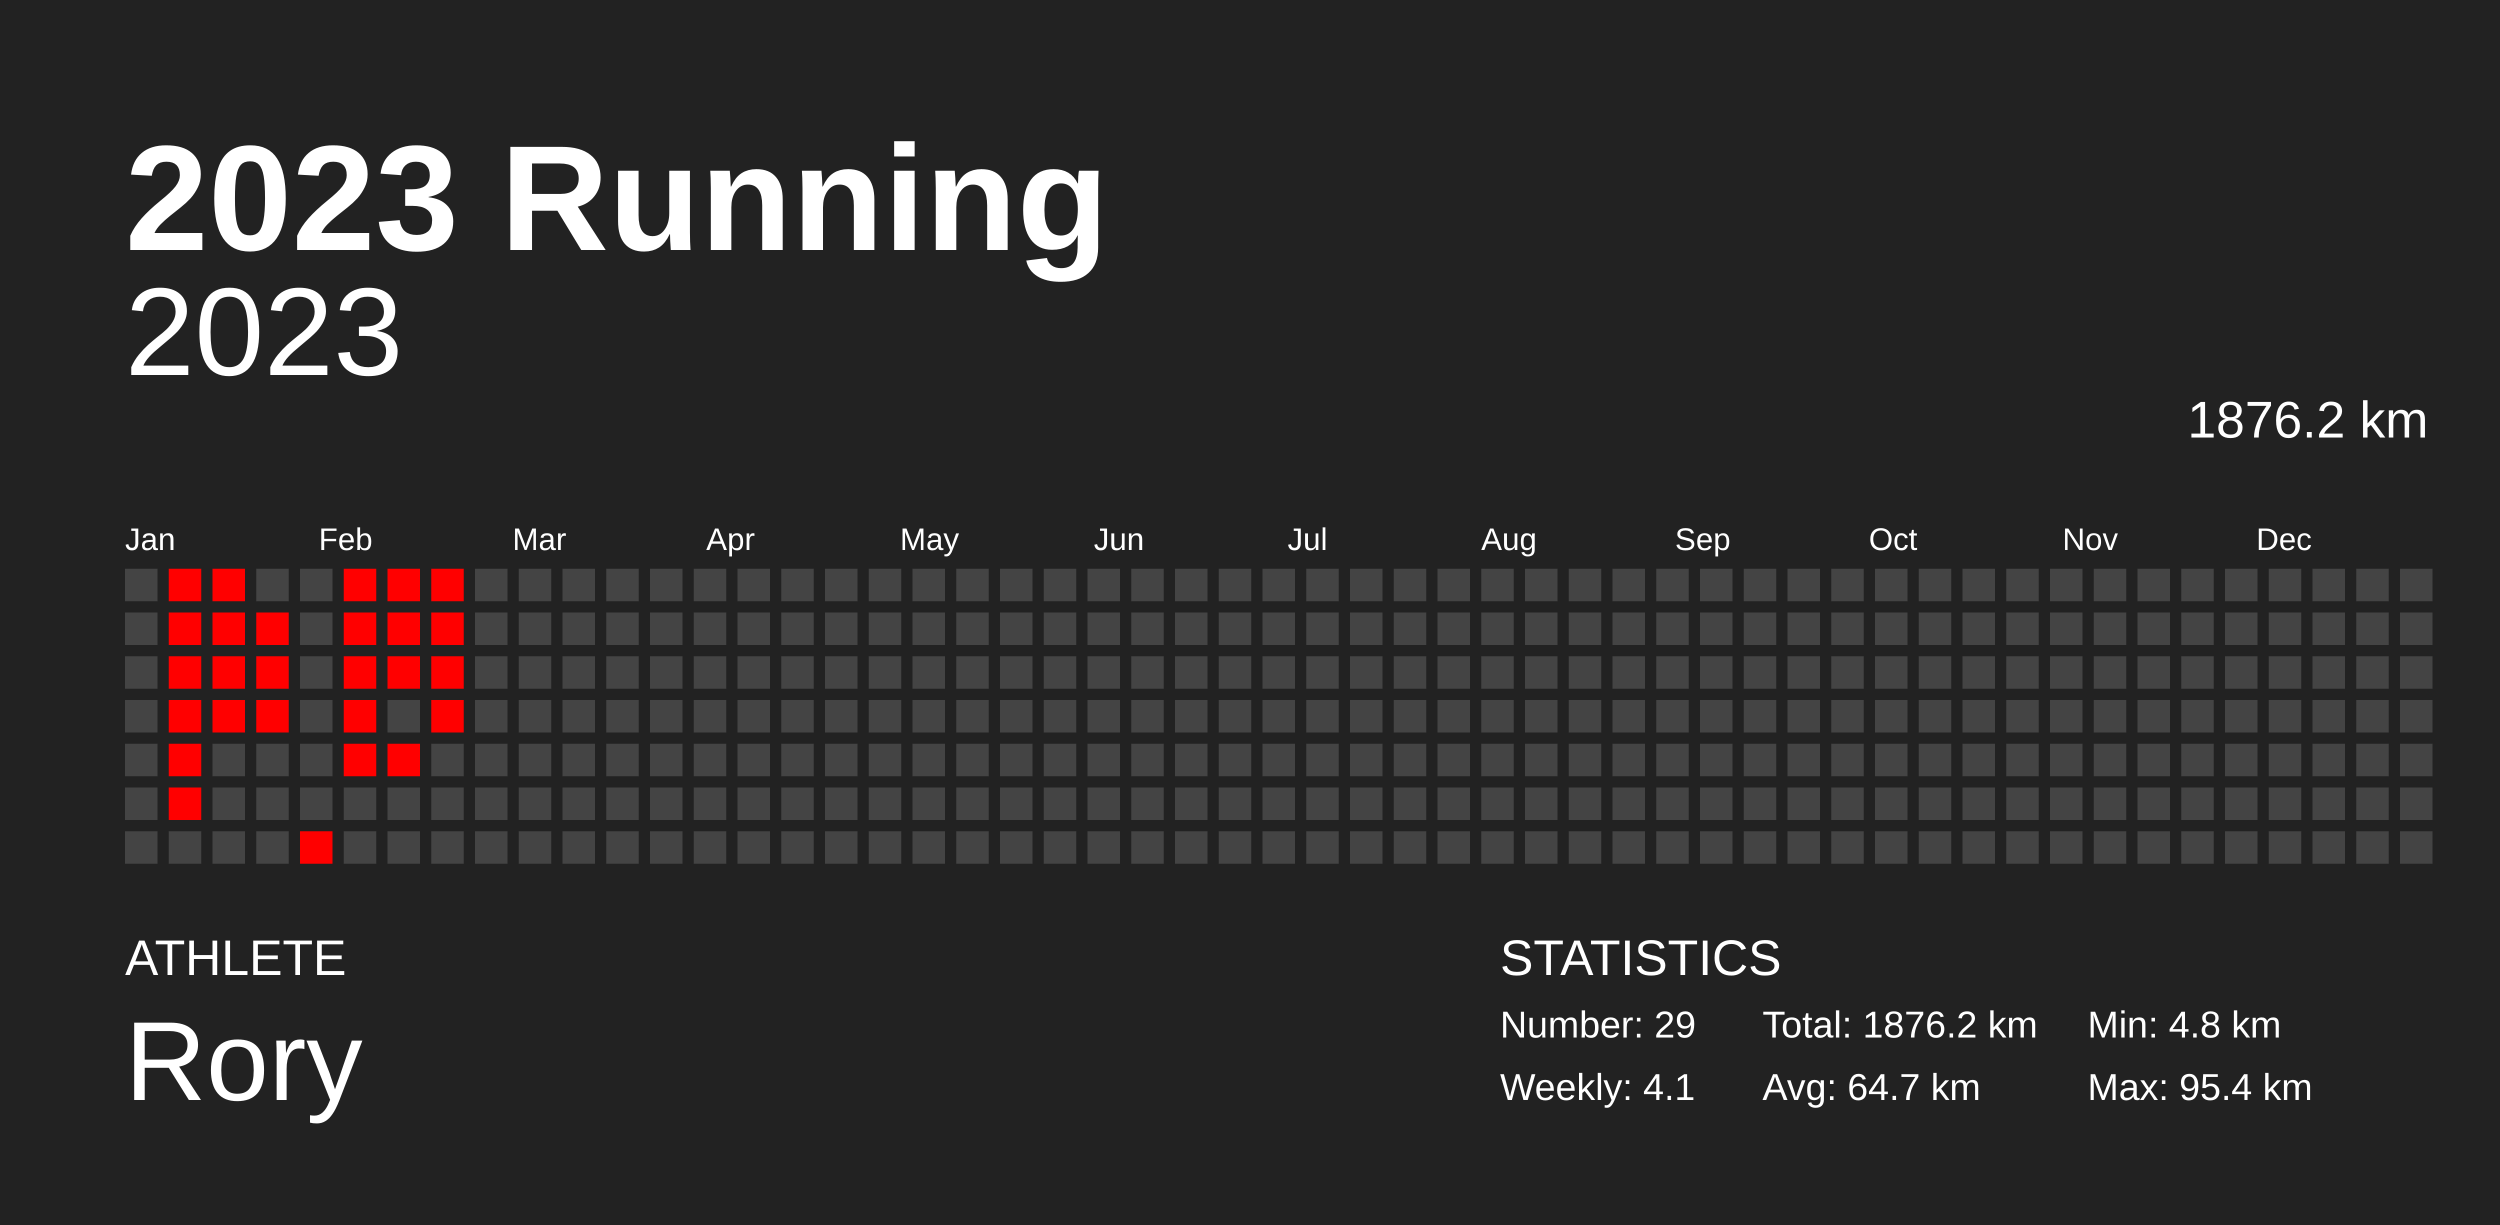
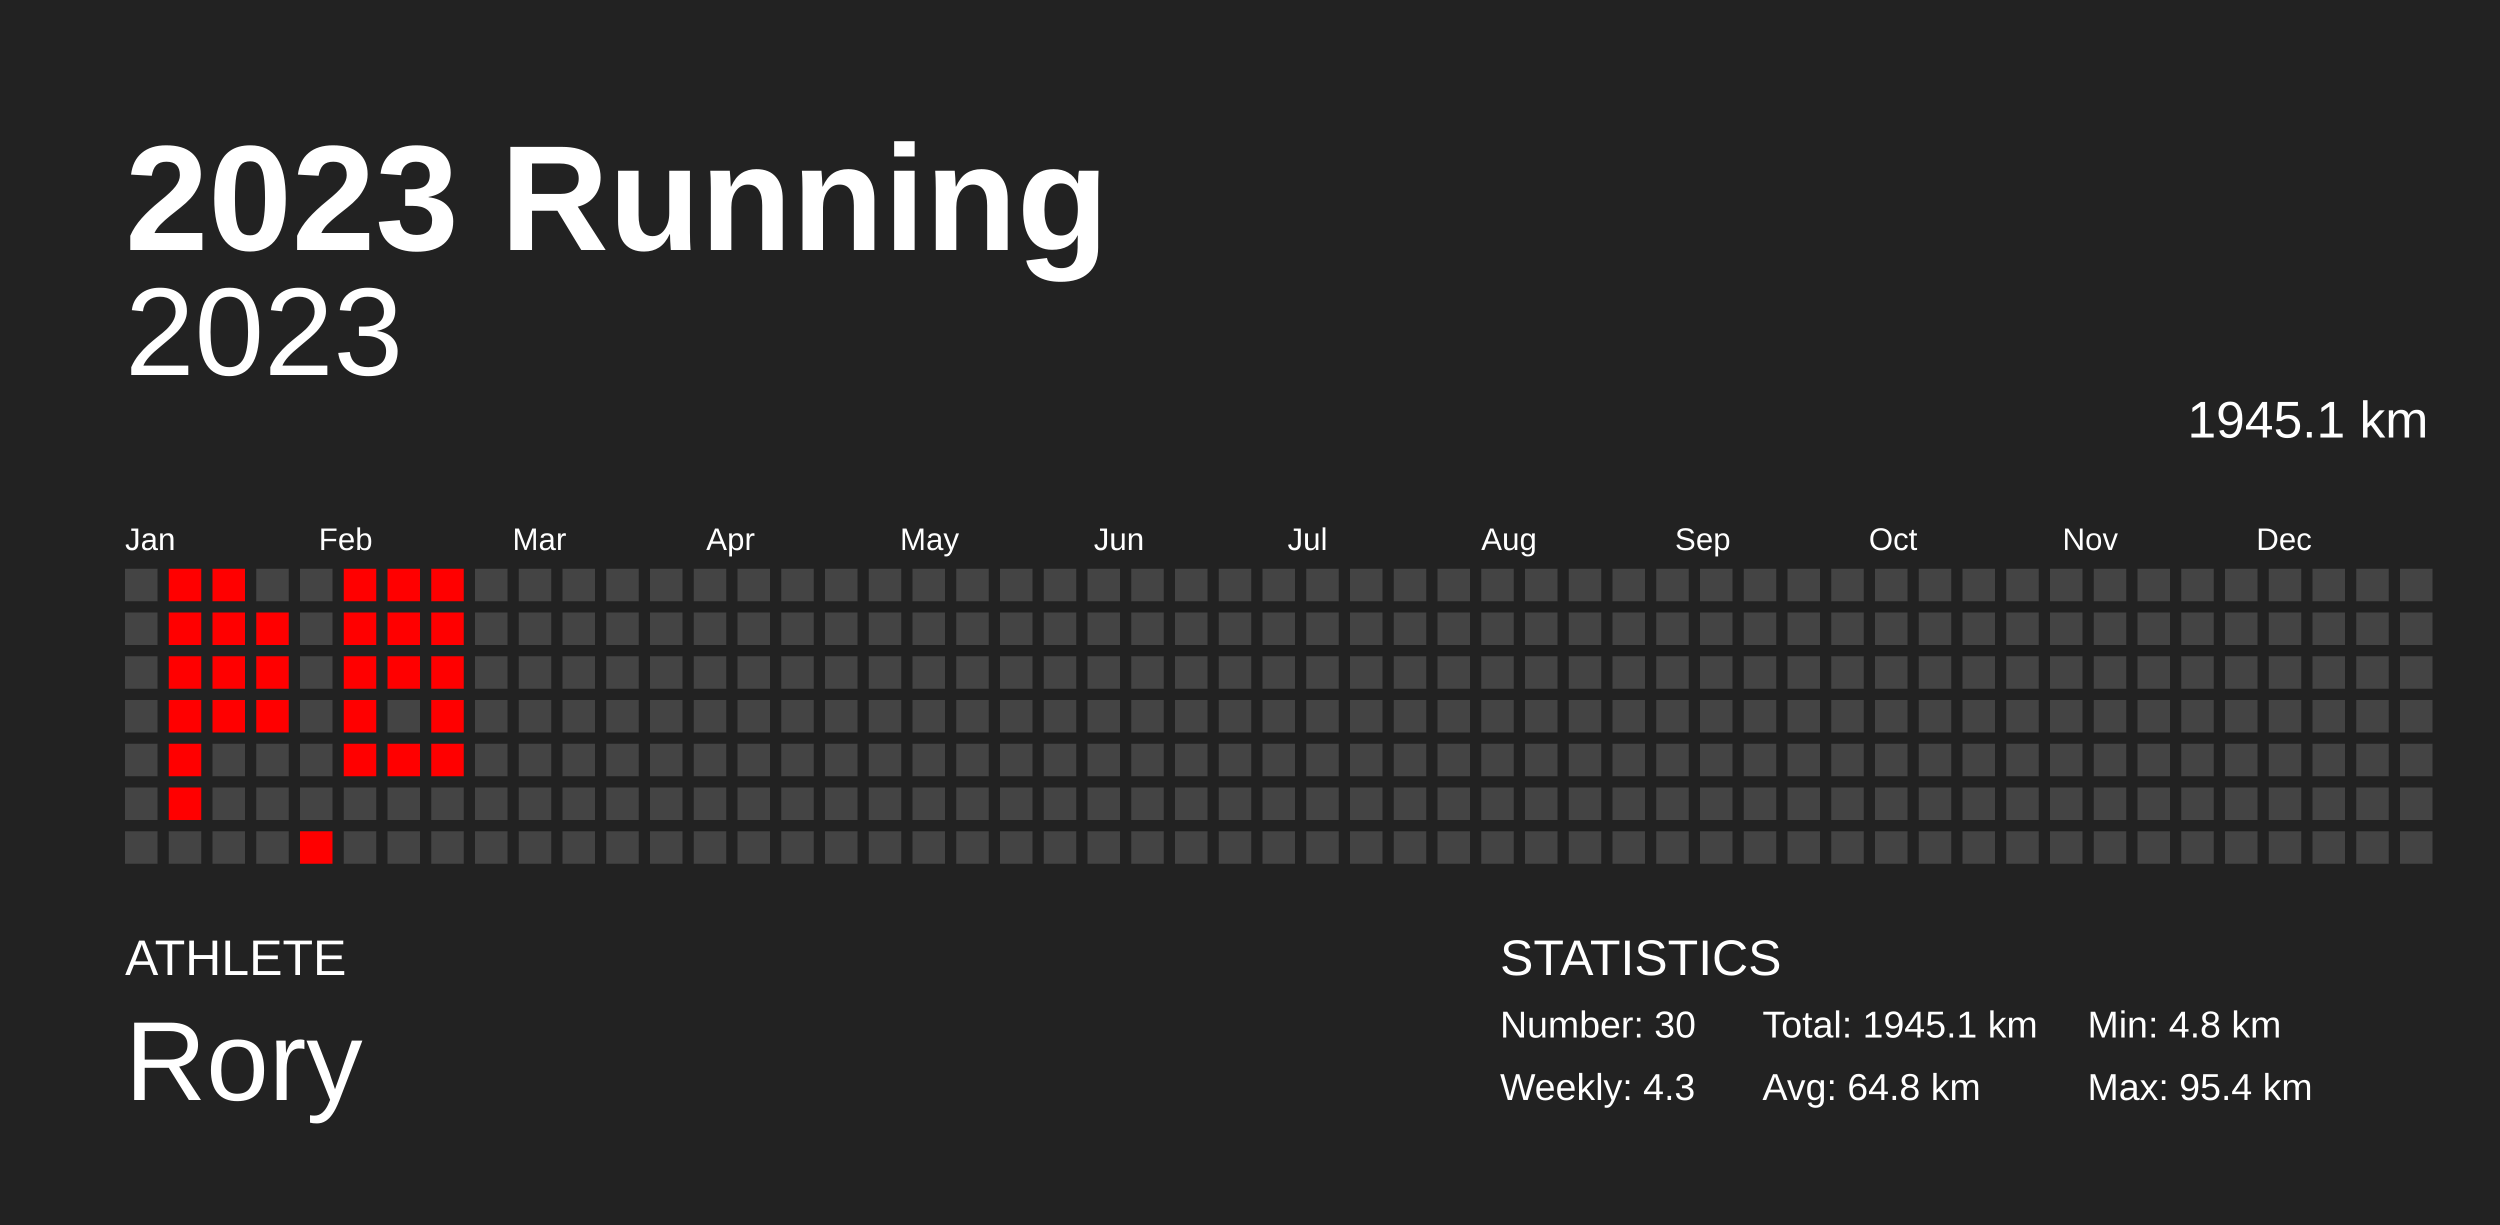
<svg xmlns="http://www.w3.org/2000/svg" baseProfile="full" height="98mm" version="1.1" viewBox="0,0,200,98" width="200mm">
  <defs />
  <rect fill="#222222" height="98" width="200" x="0" y="0" />
  <text fill="#FFFFFF" style="font-size:12px; font-family:Arial; font-weight:bold;" x="10" y="20">2023 Running</text>
  <text fill="#FFFFFF" style="font-size:4px; font-family:Arial" x="10" y="78">ATHLETE</text>
  <text fill="#FFFFFF" style="font-size:9px; font-family:Arial" x="10" y="88">Rory</text>
  <text fill="#FFFFFF" style="font-size:4px; font-family:Arial" x="120" y="78">STATISTICS</text>
-   <text fill="#FFFFFF" style="font-size:3px; font-family:Arial" x="120" y="83">Number: 29</text>
-   <text fill="#FFFFFF" style="font-size:3px; font-family:Arial" x="120" y="88">Weekly: 4.1</text>
-   <text fill="#FFFFFF" style="font-size:3px; font-family:Arial" x="141" y="83">Total: 1876.2 km</text>
-   <text fill="#FFFFFF" style="font-size:3px; font-family:Arial" x="141" y="88">Avg: 64.7 km</text>
+   <text fill="#FFFFFF" style="font-size:3px; font-family:Arial" x="120" y="83">Number: 30</text>
+   <text fill="#FFFFFF" style="font-size:3px; font-family:Arial" x="120" y="88">Weekly: 4.3</text>
+   <text fill="#FFFFFF" style="font-size:3px; font-family:Arial" x="141" y="83">Total: 1945.1 km</text>
+   <text fill="#FFFFFF" style="font-size:3px; font-family:Arial" x="141" y="88">Avg: 64.8 km</text>
  <text fill="#FFFFFF" style="font-size:3px; font-family:Arial" x="167" y="83">Min: 4.8 km</text>
  <text fill="#FFFFFF" style="font-size:3px; font-family:Arial" x="167" y="88">Max: 95.4 km</text>
  <text alignment-baseline="hanging" fill="#FFFFFF" style="font-size:10.0px; font-family:Arial;" x="10" y="30">2023</text>
-   <text alignment-baseline="hanging" fill="#FFFFFF" style="font-size:4.125px; font-family:Arial;" x="175" y="35">1876.2 km</text>
+   <text alignment-baseline="hanging" fill="#FFFFFF" style="font-size:4.125px; font-family:Arial;" x="175" y="35">1945.1 km</text>
  <text fill="#FFFFFF" style="font-size:2.5px; font-family:Arial" x="10.0" y="44">Jan</text>
  <text fill="#FFFFFF" style="font-size:2.5px; font-family:Arial" x="25.5" y="44">Feb</text>
  <text fill="#FFFFFF" style="font-size:2.5px; font-family:Arial" x="41.0" y="44">Mar</text>
  <text fill="#FFFFFF" style="font-size:2.5px; font-family:Arial" x="56.5" y="44">Apr</text>
  <text fill="#FFFFFF" style="font-size:2.5px; font-family:Arial" x="72.0" y="44">May</text>
  <text fill="#FFFFFF" style="font-size:2.5px; font-family:Arial" x="87.5" y="44">Jun</text>
  <text fill="#FFFFFF" style="font-size:2.5px; font-family:Arial" x="103.0" y="44">Jul</text>
  <text fill="#FFFFFF" style="font-size:2.5px; font-family:Arial" x="118.5" y="44">Aug</text>
  <text fill="#FFFFFF" style="font-size:2.5px; font-family:Arial" x="134.0" y="44">Sep</text>
  <text fill="#FFFFFF" style="font-size:2.5px; font-family:Arial" x="149.5" y="44">Oct</text>
  <text fill="#FFFFFF" style="font-size:2.5px; font-family:Arial" x="165.0" y="44">Nov</text>
  <text fill="#FFFFFF" style="font-size:2.5px; font-family:Arial" x="180.5" y="44">Dec</text>
  <rect fill="#444444" height="2.6" width="2.6" x="10.0" y="45.5" />
  <rect fill="#444444" height="2.6" width="2.6" x="10.0" y="49.0" />
  <rect fill="#444444" height="2.6" width="2.6" x="10.0" y="52.5" />
  <rect fill="#444444" height="2.6" width="2.6" x="10.0" y="56.0" />
  <rect fill="#444444" height="2.6" width="2.6" x="10.0" y="59.5" />
  <rect fill="#444444" height="2.6" width="2.6" x="10.0" y="63.0" />
  <rect fill="#444444" height="2.6" width="2.6" x="10.0" y="66.5" />
  <rect fill="red" height="2.6" width="2.6" x="13.5" y="45.5" />
  <rect fill="red" height="2.6" width="2.6" x="13.5" y="49.0" />
  <rect fill="red" height="2.6" width="2.6" x="13.5" y="52.5" />
  <rect fill="red" height="2.6" width="2.6" x="13.5" y="56.0" />
  <rect fill="red" height="2.6" width="2.6" x="13.5" y="59.5" />
  <rect fill="red" height="2.6" width="2.6" x="13.5" y="63.0" />
  <rect fill="#444444" height="2.6" width="2.6" x="13.5" y="66.5" />
  <rect fill="red" height="2.6" width="2.6" x="17.0" y="45.5" />
  <rect fill="red" height="2.6" width="2.6" x="17.0" y="49.0" />
  <rect fill="red" height="2.6" width="2.6" x="17.0" y="52.5" />
  <rect fill="red" height="2.6" width="2.6" x="17.0" y="56.0" />
  <rect fill="#444444" height="2.6" width="2.6" x="17.0" y="59.5" />
  <rect fill="#444444" height="2.6" width="2.6" x="17.0" y="63.0" />
  <rect fill="#444444" height="2.6" width="2.6" x="17.0" y="66.5" />
  <rect fill="#444444" height="2.6" width="2.6" x="20.5" y="45.5" />
  <rect fill="red" height="2.6" width="2.6" x="20.5" y="49.0" />
  <rect fill="red" height="2.6" width="2.6" x="20.5" y="52.5" />
  <rect fill="red" height="2.6" width="2.6" x="20.5" y="56.0" />
  <rect fill="#444444" height="2.6" width="2.6" x="20.5" y="59.5" />
  <rect fill="#444444" height="2.6" width="2.6" x="20.5" y="63.0" />
  <rect fill="#444444" height="2.6" width="2.6" x="20.5" y="66.5" />
  <rect fill="#444444" height="2.6" width="2.6" x="24.0" y="45.5" />
  <rect fill="#444444" height="2.6" width="2.6" x="24.0" y="49.0" />
  <rect fill="#444444" height="2.6" width="2.6" x="24.0" y="52.5" />
  <rect fill="#444444" height="2.6" width="2.6" x="24.0" y="56.0" />
  <rect fill="#444444" height="2.6" width="2.6" x="24.0" y="59.5" />
  <rect fill="#444444" height="2.6" width="2.6" x="24.0" y="63.0" />
  <rect fill="red" height="2.6" width="2.6" x="24.0" y="66.5" />
  <rect fill="red" height="2.6" width="2.6" x="27.5" y="45.5" />
  <rect fill="red" height="2.6" width="2.6" x="27.5" y="49.0" />
  <rect fill="red" height="2.6" width="2.6" x="27.5" y="52.5" />
  <rect fill="red" height="2.6" width="2.6" x="27.5" y="56.0" />
  <rect fill="red" height="2.6" width="2.6" x="27.5" y="59.5" />
  <rect fill="#444444" height="2.6" width="2.6" x="27.5" y="63.0" />
  <rect fill="#444444" height="2.6" width="2.6" x="27.5" y="66.5" />
  <rect fill="red" height="2.6" width="2.6" x="31.0" y="45.5" />
  <rect fill="red" height="2.6" width="2.6" x="31.0" y="49.0" />
  <rect fill="red" height="2.6" width="2.6" x="31.0" y="52.5" />
  <rect fill="#444444" height="2.6" width="2.6" x="31.0" y="56.0" />
  <rect fill="red" height="2.6" width="2.6" x="31.0" y="59.5" />
  <rect fill="#444444" height="2.6" width="2.6" x="31.0" y="63.0" />
  <rect fill="#444444" height="2.6" width="2.6" x="31.0" y="66.5" />
  <rect fill="red" height="2.6" width="2.6" x="34.5" y="45.5" />
  <rect fill="red" height="2.6" width="2.6" x="34.5" y="49.0" />
  <rect fill="red" height="2.6" width="2.6" x="34.5" y="52.5" />
  <rect fill="red" height="2.6" width="2.6" x="34.5" y="56.0" />
-   <rect fill="#444444" height="2.6" width="2.6" x="34.5" y="59.5" />
+   <rect fill="red" height="2.6" width="2.6" x="34.5" y="59.5" />
  <rect fill="#444444" height="2.6" width="2.6" x="34.5" y="63.0" />
  <rect fill="#444444" height="2.6" width="2.6" x="34.5" y="66.5" />
  <rect fill="#444444" height="2.6" width="2.6" x="38.0" y="45.5" />
  <rect fill="#444444" height="2.6" width="2.6" x="38.0" y="49.0" />
  <rect fill="#444444" height="2.6" width="2.6" x="38.0" y="52.5" />
  <rect fill="#444444" height="2.6" width="2.6" x="38.0" y="56.0" />
  <rect fill="#444444" height="2.6" width="2.6" x="38.0" y="59.5" />
  <rect fill="#444444" height="2.6" width="2.6" x="38.0" y="63.0" />
  <rect fill="#444444" height="2.6" width="2.6" x="38.0" y="66.5" />
  <rect fill="#444444" height="2.6" width="2.6" x="41.5" y="45.5" />
  <rect fill="#444444" height="2.6" width="2.6" x="41.5" y="49.0" />
  <rect fill="#444444" height="2.6" width="2.6" x="41.5" y="52.5" />
  <rect fill="#444444" height="2.6" width="2.6" x="41.5" y="56.0" />
  <rect fill="#444444" height="2.6" width="2.6" x="41.5" y="59.5" />
  <rect fill="#444444" height="2.6" width="2.6" x="41.5" y="63.0" />
  <rect fill="#444444" height="2.6" width="2.6" x="41.5" y="66.5" />
  <rect fill="#444444" height="2.6" width="2.6" x="45.0" y="45.5" />
  <rect fill="#444444" height="2.6" width="2.6" x="45.0" y="49.0" />
  <rect fill="#444444" height="2.6" width="2.6" x="45.0" y="52.5" />
  <rect fill="#444444" height="2.6" width="2.6" x="45.0" y="56.0" />
  <rect fill="#444444" height="2.6" width="2.6" x="45.0" y="59.5" />
  <rect fill="#444444" height="2.6" width="2.6" x="45.0" y="63.0" />
  <rect fill="#444444" height="2.6" width="2.6" x="45.0" y="66.5" />
  <rect fill="#444444" height="2.6" width="2.6" x="48.5" y="45.5" />
  <rect fill="#444444" height="2.6" width="2.6" x="48.5" y="49.0" />
  <rect fill="#444444" height="2.6" width="2.6" x="48.5" y="52.5" />
  <rect fill="#444444" height="2.6" width="2.6" x="48.5" y="56.0" />
  <rect fill="#444444" height="2.6" width="2.6" x="48.5" y="59.5" />
  <rect fill="#444444" height="2.6" width="2.6" x="48.5" y="63.0" />
  <rect fill="#444444" height="2.6" width="2.6" x="48.5" y="66.5" />
  <rect fill="#444444" height="2.6" width="2.6" x="52.0" y="45.5" />
  <rect fill="#444444" height="2.6" width="2.6" x="52.0" y="49.0" />
  <rect fill="#444444" height="2.6" width="2.6" x="52.0" y="52.5" />
  <rect fill="#444444" height="2.6" width="2.6" x="52.0" y="56.0" />
  <rect fill="#444444" height="2.6" width="2.6" x="52.0" y="59.5" />
  <rect fill="#444444" height="2.6" width="2.6" x="52.0" y="63.0" />
  <rect fill="#444444" height="2.6" width="2.6" x="52.0" y="66.5" />
  <rect fill="#444444" height="2.6" width="2.6" x="55.5" y="45.5" />
  <rect fill="#444444" height="2.6" width="2.6" x="55.5" y="49.0" />
  <rect fill="#444444" height="2.6" width="2.6" x="55.5" y="52.5" />
  <rect fill="#444444" height="2.6" width="2.6" x="55.5" y="56.0" />
  <rect fill="#444444" height="2.6" width="2.6" x="55.5" y="59.5" />
  <rect fill="#444444" height="2.6" width="2.6" x="55.5" y="63.0" />
  <rect fill="#444444" height="2.6" width="2.6" x="55.5" y="66.5" />
  <rect fill="#444444" height="2.6" width="2.6" x="59.0" y="45.5" />
  <rect fill="#444444" height="2.6" width="2.6" x="59.0" y="49.0" />
  <rect fill="#444444" height="2.6" width="2.6" x="59.0" y="52.5" />
  <rect fill="#444444" height="2.6" width="2.6" x="59.0" y="56.0" />
  <rect fill="#444444" height="2.6" width="2.6" x="59.0" y="59.5" />
  <rect fill="#444444" height="2.6" width="2.6" x="59.0" y="63.0" />
  <rect fill="#444444" height="2.6" width="2.6" x="59.0" y="66.5" />
  <rect fill="#444444" height="2.6" width="2.6" x="62.5" y="45.5" />
  <rect fill="#444444" height="2.6" width="2.6" x="62.5" y="49.0" />
  <rect fill="#444444" height="2.6" width="2.6" x="62.5" y="52.5" />
  <rect fill="#444444" height="2.6" width="2.6" x="62.5" y="56.0" />
  <rect fill="#444444" height="2.6" width="2.6" x="62.5" y="59.5" />
  <rect fill="#444444" height="2.6" width="2.6" x="62.5" y="63.0" />
  <rect fill="#444444" height="2.6" width="2.6" x="62.5" y="66.5" />
  <rect fill="#444444" height="2.6" width="2.6" x="66.0" y="45.5" />
  <rect fill="#444444" height="2.6" width="2.6" x="66.0" y="49.0" />
  <rect fill="#444444" height="2.6" width="2.6" x="66.0" y="52.5" />
  <rect fill="#444444" height="2.6" width="2.6" x="66.0" y="56.0" />
  <rect fill="#444444" height="2.6" width="2.6" x="66.0" y="59.5" />
  <rect fill="#444444" height="2.6" width="2.6" x="66.0" y="63.0" />
  <rect fill="#444444" height="2.6" width="2.6" x="66.0" y="66.5" />
  <rect fill="#444444" height="2.6" width="2.6" x="69.5" y="45.5" />
  <rect fill="#444444" height="2.6" width="2.6" x="69.5" y="49.0" />
  <rect fill="#444444" height="2.6" width="2.6" x="69.5" y="52.5" />
  <rect fill="#444444" height="2.6" width="2.6" x="69.5" y="56.0" />
  <rect fill="#444444" height="2.6" width="2.6" x="69.5" y="59.5" />
  <rect fill="#444444" height="2.6" width="2.6" x="69.5" y="63.0" />
  <rect fill="#444444" height="2.6" width="2.6" x="69.5" y="66.5" />
  <rect fill="#444444" height="2.6" width="2.6" x="73.0" y="45.5" />
  <rect fill="#444444" height="2.6" width="2.6" x="73.0" y="49.0" />
  <rect fill="#444444" height="2.6" width="2.6" x="73.0" y="52.5" />
  <rect fill="#444444" height="2.6" width="2.6" x="73.0" y="56.0" />
  <rect fill="#444444" height="2.6" width="2.6" x="73.0" y="59.5" />
  <rect fill="#444444" height="2.6" width="2.6" x="73.0" y="63.0" />
  <rect fill="#444444" height="2.6" width="2.6" x="73.0" y="66.5" />
  <rect fill="#444444" height="2.6" width="2.6" x="76.5" y="45.5" />
  <rect fill="#444444" height="2.6" width="2.6" x="76.5" y="49.0" />
  <rect fill="#444444" height="2.6" width="2.6" x="76.5" y="52.5" />
  <rect fill="#444444" height="2.6" width="2.6" x="76.5" y="56.0" />
  <rect fill="#444444" height="2.6" width="2.6" x="76.5" y="59.5" />
  <rect fill="#444444" height="2.6" width="2.6" x="76.5" y="63.0" />
  <rect fill="#444444" height="2.6" width="2.6" x="76.5" y="66.5" />
  <rect fill="#444444" height="2.6" width="2.6" x="80.0" y="45.5" />
  <rect fill="#444444" height="2.6" width="2.6" x="80.0" y="49.0" />
  <rect fill="#444444" height="2.6" width="2.6" x="80.0" y="52.5" />
  <rect fill="#444444" height="2.6" width="2.6" x="80.0" y="56.0" />
  <rect fill="#444444" height="2.6" width="2.6" x="80.0" y="59.5" />
  <rect fill="#444444" height="2.6" width="2.6" x="80.0" y="63.0" />
  <rect fill="#444444" height="2.6" width="2.6" x="80.0" y="66.5" />
  <rect fill="#444444" height="2.6" width="2.6" x="83.5" y="45.5" />
  <rect fill="#444444" height="2.6" width="2.6" x="83.5" y="49.0" />
  <rect fill="#444444" height="2.6" width="2.6" x="83.5" y="52.5" />
  <rect fill="#444444" height="2.6" width="2.6" x="83.5" y="56.0" />
  <rect fill="#444444" height="2.6" width="2.6" x="83.5" y="59.5" />
  <rect fill="#444444" height="2.6" width="2.6" x="83.5" y="63.0" />
  <rect fill="#444444" height="2.6" width="2.6" x="83.5" y="66.5" />
  <rect fill="#444444" height="2.6" width="2.6" x="87.0" y="45.5" />
  <rect fill="#444444" height="2.6" width="2.6" x="87.0" y="49.0" />
  <rect fill="#444444" height="2.6" width="2.6" x="87.0" y="52.5" />
  <rect fill="#444444" height="2.6" width="2.6" x="87.0" y="56.0" />
  <rect fill="#444444" height="2.6" width="2.6" x="87.0" y="59.5" />
  <rect fill="#444444" height="2.6" width="2.6" x="87.0" y="63.0" />
  <rect fill="#444444" height="2.6" width="2.6" x="87.0" y="66.5" />
  <rect fill="#444444" height="2.6" width="2.6" x="90.5" y="45.5" />
  <rect fill="#444444" height="2.6" width="2.6" x="90.5" y="49.0" />
  <rect fill="#444444" height="2.6" width="2.6" x="90.5" y="52.5" />
  <rect fill="#444444" height="2.6" width="2.6" x="90.5" y="56.0" />
  <rect fill="#444444" height="2.6" width="2.6" x="90.5" y="59.5" />
  <rect fill="#444444" height="2.6" width="2.6" x="90.5" y="63.0" />
  <rect fill="#444444" height="2.6" width="2.6" x="90.5" y="66.5" />
  <rect fill="#444444" height="2.6" width="2.6" x="94.0" y="45.5" />
  <rect fill="#444444" height="2.6" width="2.6" x="94.0" y="49.0" />
  <rect fill="#444444" height="2.6" width="2.6" x="94.0" y="52.5" />
  <rect fill="#444444" height="2.6" width="2.6" x="94.0" y="56.0" />
  <rect fill="#444444" height="2.6" width="2.6" x="94.0" y="59.5" />
  <rect fill="#444444" height="2.6" width="2.6" x="94.0" y="63.0" />
  <rect fill="#444444" height="2.6" width="2.6" x="94.0" y="66.5" />
  <rect fill="#444444" height="2.6" width="2.6" x="97.5" y="45.5" />
  <rect fill="#444444" height="2.6" width="2.6" x="97.5" y="49.0" />
  <rect fill="#444444" height="2.6" width="2.6" x="97.5" y="52.5" />
  <rect fill="#444444" height="2.6" width="2.6" x="97.5" y="56.0" />
  <rect fill="#444444" height="2.6" width="2.6" x="97.5" y="59.5" />
  <rect fill="#444444" height="2.6" width="2.6" x="97.5" y="63.0" />
  <rect fill="#444444" height="2.6" width="2.6" x="97.5" y="66.5" />
  <rect fill="#444444" height="2.6" width="2.6" x="101.0" y="45.5" />
  <rect fill="#444444" height="2.6" width="2.6" x="101.0" y="49.0" />
  <rect fill="#444444" height="2.6" width="2.6" x="101.0" y="52.5" />
  <rect fill="#444444" height="2.6" width="2.6" x="101.0" y="56.0" />
  <rect fill="#444444" height="2.6" width="2.6" x="101.0" y="59.5" />
  <rect fill="#444444" height="2.6" width="2.6" x="101.0" y="63.0" />
  <rect fill="#444444" height="2.6" width="2.6" x="101.0" y="66.5" />
  <rect fill="#444444" height="2.6" width="2.6" x="104.5" y="45.5" />
  <rect fill="#444444" height="2.6" width="2.6" x="104.5" y="49.0" />
  <rect fill="#444444" height="2.6" width="2.6" x="104.5" y="52.5" />
  <rect fill="#444444" height="2.6" width="2.6" x="104.5" y="56.0" />
  <rect fill="#444444" height="2.6" width="2.6" x="104.5" y="59.5" />
  <rect fill="#444444" height="2.6" width="2.6" x="104.5" y="63.0" />
  <rect fill="#444444" height="2.6" width="2.6" x="104.5" y="66.5" />
  <rect fill="#444444" height="2.6" width="2.6" x="108.0" y="45.5" />
  <rect fill="#444444" height="2.6" width="2.6" x="108.0" y="49.0" />
  <rect fill="#444444" height="2.6" width="2.6" x="108.0" y="52.5" />
  <rect fill="#444444" height="2.6" width="2.6" x="108.0" y="56.0" />
  <rect fill="#444444" height="2.6" width="2.6" x="108.0" y="59.5" />
  <rect fill="#444444" height="2.6" width="2.6" x="108.0" y="63.0" />
  <rect fill="#444444" height="2.6" width="2.6" x="108.0" y="66.5" />
  <rect fill="#444444" height="2.6" width="2.6" x="111.5" y="45.5" />
  <rect fill="#444444" height="2.6" width="2.6" x="111.5" y="49.0" />
  <rect fill="#444444" height="2.6" width="2.6" x="111.5" y="52.5" />
  <rect fill="#444444" height="2.6" width="2.6" x="111.5" y="56.0" />
  <rect fill="#444444" height="2.6" width="2.6" x="111.5" y="59.5" />
  <rect fill="#444444" height="2.6" width="2.6" x="111.5" y="63.0" />
  <rect fill="#444444" height="2.6" width="2.6" x="111.5" y="66.5" />
  <rect fill="#444444" height="2.6" width="2.6" x="115.0" y="45.5" />
  <rect fill="#444444" height="2.6" width="2.6" x="115.0" y="49.0" />
  <rect fill="#444444" height="2.6" width="2.6" x="115.0" y="52.5" />
  <rect fill="#444444" height="2.6" width="2.6" x="115.0" y="56.0" />
  <rect fill="#444444" height="2.6" width="2.6" x="115.0" y="59.5" />
  <rect fill="#444444" height="2.6" width="2.6" x="115.0" y="63.0" />
  <rect fill="#444444" height="2.6" width="2.6" x="115.0" y="66.5" />
  <rect fill="#444444" height="2.6" width="2.6" x="118.5" y="45.5" />
  <rect fill="#444444" height="2.6" width="2.6" x="118.5" y="49.0" />
  <rect fill="#444444" height="2.6" width="2.6" x="118.5" y="52.5" />
  <rect fill="#444444" height="2.6" width="2.6" x="118.5" y="56.0" />
  <rect fill="#444444" height="2.6" width="2.6" x="118.5" y="59.5" />
  <rect fill="#444444" height="2.6" width="2.6" x="118.5" y="63.0" />
  <rect fill="#444444" height="2.6" width="2.6" x="118.5" y="66.5" />
  <rect fill="#444444" height="2.6" width="2.6" x="122.0" y="45.5" />
  <rect fill="#444444" height="2.6" width="2.6" x="122.0" y="49.0" />
  <rect fill="#444444" height="2.6" width="2.6" x="122.0" y="52.5" />
  <rect fill="#444444" height="2.6" width="2.6" x="122.0" y="56.0" />
  <rect fill="#444444" height="2.6" width="2.6" x="122.0" y="59.5" />
  <rect fill="#444444" height="2.6" width="2.6" x="122.0" y="63.0" />
  <rect fill="#444444" height="2.6" width="2.6" x="122.0" y="66.5" />
  <rect fill="#444444" height="2.6" width="2.6" x="125.5" y="45.5" />
  <rect fill="#444444" height="2.6" width="2.6" x="125.5" y="49.0" />
  <rect fill="#444444" height="2.6" width="2.6" x="125.5" y="52.5" />
  <rect fill="#444444" height="2.6" width="2.6" x="125.5" y="56.0" />
  <rect fill="#444444" height="2.6" width="2.6" x="125.5" y="59.5" />
  <rect fill="#444444" height="2.6" width="2.6" x="125.5" y="63.0" />
  <rect fill="#444444" height="2.6" width="2.6" x="125.5" y="66.5" />
  <rect fill="#444444" height="2.6" width="2.6" x="129.0" y="45.5" />
  <rect fill="#444444" height="2.6" width="2.6" x="129.0" y="49.0" />
  <rect fill="#444444" height="2.6" width="2.6" x="129.0" y="52.5" />
  <rect fill="#444444" height="2.6" width="2.6" x="129.0" y="56.0" />
  <rect fill="#444444" height="2.6" width="2.6" x="129.0" y="59.5" />
  <rect fill="#444444" height="2.6" width="2.6" x="129.0" y="63.0" />
  <rect fill="#444444" height="2.6" width="2.6" x="129.0" y="66.5" />
  <rect fill="#444444" height="2.6" width="2.6" x="132.5" y="45.5" />
  <rect fill="#444444" height="2.6" width="2.6" x="132.5" y="49.0" />
  <rect fill="#444444" height="2.6" width="2.6" x="132.5" y="52.5" />
  <rect fill="#444444" height="2.6" width="2.6" x="132.5" y="56.0" />
  <rect fill="#444444" height="2.6" width="2.6" x="132.5" y="59.5" />
  <rect fill="#444444" height="2.6" width="2.6" x="132.5" y="63.0" />
  <rect fill="#444444" height="2.6" width="2.6" x="132.5" y="66.5" />
  <rect fill="#444444" height="2.6" width="2.6" x="136.0" y="45.5" />
  <rect fill="#444444" height="2.6" width="2.6" x="136.0" y="49.0" />
  <rect fill="#444444" height="2.6" width="2.6" x="136.0" y="52.5" />
  <rect fill="#444444" height="2.6" width="2.6" x="136.0" y="56.0" />
  <rect fill="#444444" height="2.6" width="2.6" x="136.0" y="59.5" />
  <rect fill="#444444" height="2.6" width="2.6" x="136.0" y="63.0" />
  <rect fill="#444444" height="2.6" width="2.6" x="136.0" y="66.5" />
  <rect fill="#444444" height="2.6" width="2.6" x="139.5" y="45.5" />
  <rect fill="#444444" height="2.6" width="2.6" x="139.5" y="49.0" />
  <rect fill="#444444" height="2.6" width="2.6" x="139.5" y="52.5" />
  <rect fill="#444444" height="2.6" width="2.6" x="139.5" y="56.0" />
  <rect fill="#444444" height="2.6" width="2.6" x="139.5" y="59.5" />
  <rect fill="#444444" height="2.6" width="2.6" x="139.5" y="63.0" />
  <rect fill="#444444" height="2.6" width="2.6" x="139.5" y="66.5" />
  <rect fill="#444444" height="2.6" width="2.6" x="143.0" y="45.5" />
  <rect fill="#444444" height="2.6" width="2.6" x="143.0" y="49.0" />
  <rect fill="#444444" height="2.6" width="2.6" x="143.0" y="52.5" />
  <rect fill="#444444" height="2.6" width="2.6" x="143.0" y="56.0" />
  <rect fill="#444444" height="2.6" width="2.6" x="143.0" y="59.5" />
  <rect fill="#444444" height="2.6" width="2.6" x="143.0" y="63.0" />
  <rect fill="#444444" height="2.6" width="2.6" x="143.0" y="66.5" />
  <rect fill="#444444" height="2.6" width="2.6" x="146.5" y="45.5" />
  <rect fill="#444444" height="2.6" width="2.6" x="146.5" y="49.0" />
  <rect fill="#444444" height="2.6" width="2.6" x="146.5" y="52.5" />
  <rect fill="#444444" height="2.6" width="2.6" x="146.5" y="56.0" />
  <rect fill="#444444" height="2.6" width="2.6" x="146.5" y="59.5" />
  <rect fill="#444444" height="2.6" width="2.6" x="146.5" y="63.0" />
  <rect fill="#444444" height="2.6" width="2.6" x="146.5" y="66.5" />
  <rect fill="#444444" height="2.6" width="2.6" x="150.0" y="45.5" />
  <rect fill="#444444" height="2.6" width="2.6" x="150.0" y="49.0" />
  <rect fill="#444444" height="2.6" width="2.6" x="150.0" y="52.5" />
  <rect fill="#444444" height="2.6" width="2.6" x="150.0" y="56.0" />
  <rect fill="#444444" height="2.6" width="2.6" x="150.0" y="59.5" />
  <rect fill="#444444" height="2.6" width="2.6" x="150.0" y="63.0" />
  <rect fill="#444444" height="2.6" width="2.6" x="150.0" y="66.5" />
  <rect fill="#444444" height="2.6" width="2.6" x="153.5" y="45.5" />
  <rect fill="#444444" height="2.6" width="2.6" x="153.5" y="49.0" />
  <rect fill="#444444" height="2.6" width="2.6" x="153.5" y="52.5" />
  <rect fill="#444444" height="2.6" width="2.6" x="153.5" y="56.0" />
  <rect fill="#444444" height="2.6" width="2.6" x="153.5" y="59.5" />
  <rect fill="#444444" height="2.6" width="2.6" x="153.5" y="63.0" />
  <rect fill="#444444" height="2.6" width="2.6" x="153.5" y="66.5" />
  <rect fill="#444444" height="2.6" width="2.6" x="157.0" y="45.5" />
  <rect fill="#444444" height="2.6" width="2.6" x="157.0" y="49.0" />
  <rect fill="#444444" height="2.6" width="2.6" x="157.0" y="52.5" />
  <rect fill="#444444" height="2.6" width="2.6" x="157.0" y="56.0" />
  <rect fill="#444444" height="2.6" width="2.6" x="157.0" y="59.5" />
  <rect fill="#444444" height="2.6" width="2.6" x="157.0" y="63.0" />
  <rect fill="#444444" height="2.6" width="2.6" x="157.0" y="66.5" />
  <rect fill="#444444" height="2.6" width="2.6" x="160.5" y="45.5" />
  <rect fill="#444444" height="2.6" width="2.6" x="160.5" y="49.0" />
  <rect fill="#444444" height="2.6" width="2.6" x="160.5" y="52.5" />
  <rect fill="#444444" height="2.6" width="2.6" x="160.5" y="56.0" />
  <rect fill="#444444" height="2.6" width="2.6" x="160.5" y="59.5" />
  <rect fill="#444444" height="2.6" width="2.6" x="160.5" y="63.0" />
  <rect fill="#444444" height="2.6" width="2.6" x="160.5" y="66.5" />
  <rect fill="#444444" height="2.6" width="2.6" x="164.0" y="45.5" />
  <rect fill="#444444" height="2.6" width="2.6" x="164.0" y="49.0" />
  <rect fill="#444444" height="2.6" width="2.6" x="164.0" y="52.5" />
  <rect fill="#444444" height="2.6" width="2.6" x="164.0" y="56.0" />
  <rect fill="#444444" height="2.6" width="2.6" x="164.0" y="59.5" />
  <rect fill="#444444" height="2.6" width="2.6" x="164.0" y="63.0" />
  <rect fill="#444444" height="2.6" width="2.6" x="164.0" y="66.5" />
  <rect fill="#444444" height="2.6" width="2.6" x="167.5" y="45.5" />
  <rect fill="#444444" height="2.6" width="2.6" x="167.5" y="49.0" />
  <rect fill="#444444" height="2.6" width="2.6" x="167.5" y="52.5" />
  <rect fill="#444444" height="2.6" width="2.6" x="167.5" y="56.0" />
  <rect fill="#444444" height="2.6" width="2.6" x="167.5" y="59.5" />
  <rect fill="#444444" height="2.6" width="2.6" x="167.5" y="63.0" />
  <rect fill="#444444" height="2.6" width="2.6" x="167.5" y="66.5" />
  <rect fill="#444444" height="2.6" width="2.6" x="171.0" y="45.5" />
  <rect fill="#444444" height="2.6" width="2.6" x="171.0" y="49.0" />
  <rect fill="#444444" height="2.6" width="2.6" x="171.0" y="52.5" />
  <rect fill="#444444" height="2.6" width="2.6" x="171.0" y="56.0" />
  <rect fill="#444444" height="2.6" width="2.6" x="171.0" y="59.5" />
  <rect fill="#444444" height="2.6" width="2.6" x="171.0" y="63.0" />
  <rect fill="#444444" height="2.6" width="2.6" x="171.0" y="66.5" />
  <rect fill="#444444" height="2.6" width="2.6" x="174.5" y="45.5" />
  <rect fill="#444444" height="2.6" width="2.6" x="174.5" y="49.0" />
  <rect fill="#444444" height="2.6" width="2.6" x="174.5" y="52.5" />
  <rect fill="#444444" height="2.6" width="2.6" x="174.5" y="56.0" />
  <rect fill="#444444" height="2.6" width="2.6" x="174.5" y="59.5" />
  <rect fill="#444444" height="2.6" width="2.6" x="174.5" y="63.0" />
  <rect fill="#444444" height="2.6" width="2.6" x="174.5" y="66.5" />
  <rect fill="#444444" height="2.6" width="2.6" x="178.0" y="45.5" />
  <rect fill="#444444" height="2.6" width="2.6" x="178.0" y="49.0" />
  <rect fill="#444444" height="2.6" width="2.6" x="178.0" y="52.5" />
  <rect fill="#444444" height="2.6" width="2.6" x="178.0" y="56.0" />
  <rect fill="#444444" height="2.6" width="2.6" x="178.0" y="59.5" />
  <rect fill="#444444" height="2.6" width="2.6" x="178.0" y="63.0" />
  <rect fill="#444444" height="2.6" width="2.6" x="178.0" y="66.5" />
  <rect fill="#444444" height="2.6" width="2.6" x="181.5" y="45.5" />
  <rect fill="#444444" height="2.6" width="2.6" x="181.5" y="49.0" />
  <rect fill="#444444" height="2.6" width="2.6" x="181.5" y="52.5" />
  <rect fill="#444444" height="2.6" width="2.6" x="181.5" y="56.0" />
  <rect fill="#444444" height="2.6" width="2.6" x="181.5" y="59.5" />
  <rect fill="#444444" height="2.6" width="2.6" x="181.5" y="63.0" />
  <rect fill="#444444" height="2.6" width="2.6" x="181.5" y="66.5" />
  <rect fill="#444444" height="2.6" width="2.6" x="185.0" y="45.5" />
  <rect fill="#444444" height="2.6" width="2.6" x="185.0" y="49.0" />
  <rect fill="#444444" height="2.6" width="2.6" x="185.0" y="52.5" />
  <rect fill="#444444" height="2.6" width="2.6" x="185.0" y="56.0" />
  <rect fill="#444444" height="2.6" width="2.6" x="185.0" y="59.5" />
  <rect fill="#444444" height="2.6" width="2.6" x="185.0" y="63.0" />
  <rect fill="#444444" height="2.6" width="2.6" x="185.0" y="66.5" />
  <rect fill="#444444" height="2.6" width="2.6" x="188.5" y="45.5" />
  <rect fill="#444444" height="2.6" width="2.6" x="188.5" y="49.0" />
  <rect fill="#444444" height="2.6" width="2.6" x="188.5" y="52.5" />
  <rect fill="#444444" height="2.6" width="2.6" x="188.5" y="56.0" />
  <rect fill="#444444" height="2.6" width="2.6" x="188.5" y="59.5" />
  <rect fill="#444444" height="2.6" width="2.6" x="188.5" y="63.0" />
  <rect fill="#444444" height="2.6" width="2.6" x="188.5" y="66.5" />
  <rect fill="#444444" height="2.6" width="2.6" x="192.0" y="45.5" />
  <rect fill="#444444" height="2.6" width="2.6" x="192.0" y="49.0" />
  <rect fill="#444444" height="2.6" width="2.6" x="192.0" y="52.5" />
  <rect fill="#444444" height="2.6" width="2.6" x="192.0" y="56.0" />
  <rect fill="#444444" height="2.6" width="2.6" x="192.0" y="59.5" />
  <rect fill="#444444" height="2.6" width="2.6" x="192.0" y="63.0" />
  <rect fill="#444444" height="2.6" width="2.6" x="192.0" y="66.5" />
</svg>
